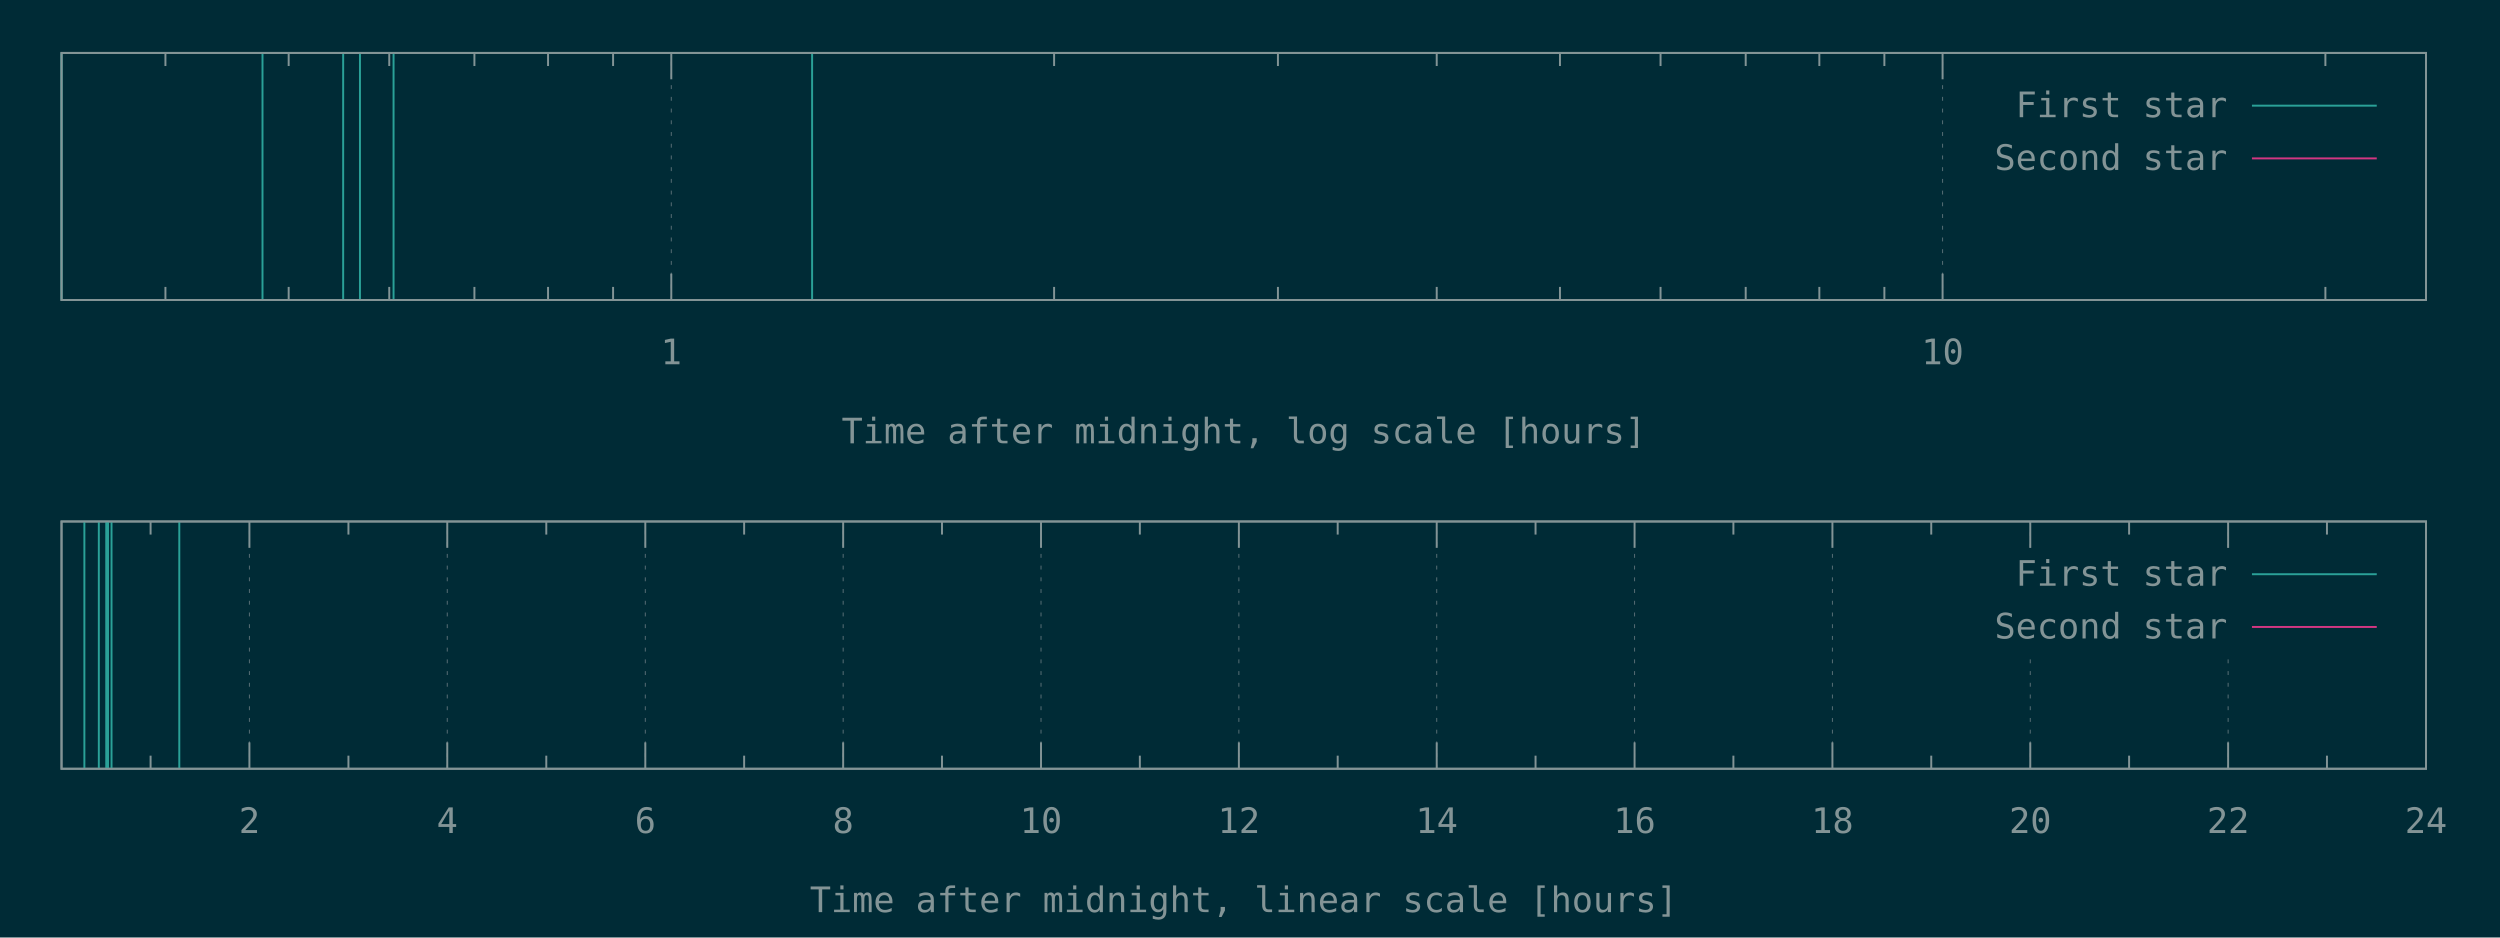
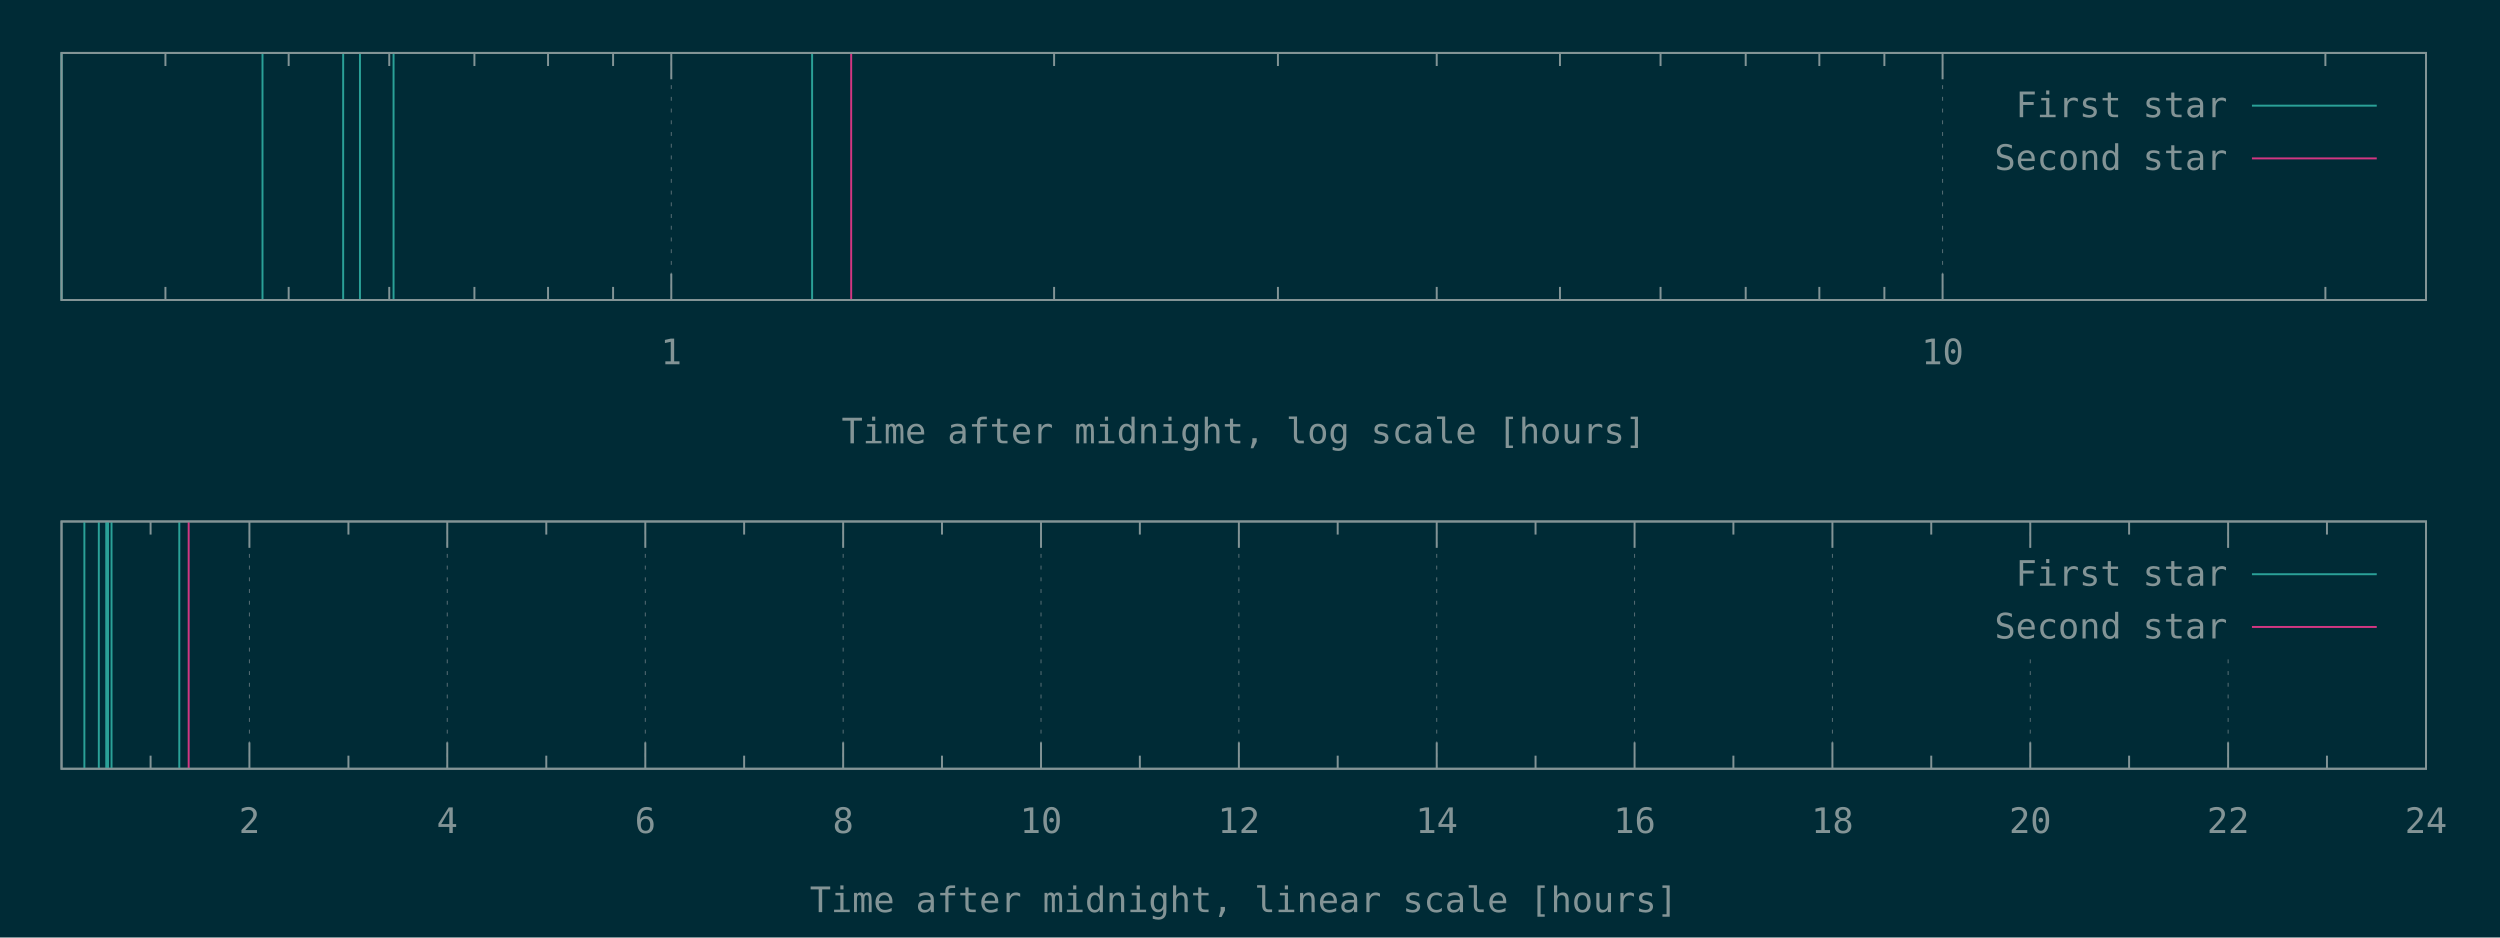
<svg xmlns="http://www.w3.org/2000/svg" xmlns:xlink="http://www.w3.org/1999/xlink" width="1280" height="480" viewBox="0 0 1280 480">
  <g id="gnuplot_canvas">
    <rect x="0" y="0" width="1280" height="480" fill="#002b36" />
    <defs>
      <circle id="gpDot" r="0.5" stroke-width="0.5" />
      <path id="gpPt0" stroke-width="0.148" stroke="currentColor" d="M-1,0 h2 M0,-1 v2" />
      <path id="gpPt1" stroke-width="0.148" stroke="currentColor" d="M-1,-1 L1,1 M1,-1 L-1,1" />
      <path id="gpPt2" stroke-width="0.148" stroke="currentColor" d="M-1,0 L1,0 M0,-1 L0,1 M-1,-1 L1,1 M-1,1 L1,-1" />
      <rect id="gpPt3" stroke-width="0.148" stroke="currentColor" x="-1" y="-1" width="2" height="2" />
      <rect id="gpPt4" stroke-width="0.148" stroke="currentColor" fill="currentColor" x="-1" y="-1" width="2" height="2" />
      <circle id="gpPt5" stroke-width="0.148" stroke="currentColor" cx="0" cy="0" r="1" />
      <use xlink:href="#gpPt5" id="gpPt6" fill="currentColor" stroke="none" />
      <path id="gpPt7" stroke-width="0.148" stroke="currentColor" d="M0,-1.33 L-1.33,0.67 L1.33,0.67 z" />
      <use xlink:href="#gpPt7" id="gpPt8" fill="currentColor" stroke="none" />
      <use xlink:href="#gpPt7" id="gpPt9" stroke="currentColor" transform="rotate(180)" />
      <use xlink:href="#gpPt9" id="gpPt10" fill="currentColor" stroke="none" />
      <use xlink:href="#gpPt3" id="gpPt11" stroke="currentColor" transform="rotate(45)" />
      <use xlink:href="#gpPt11" id="gpPt12" fill="currentColor" stroke="none" />
      <path id="gpPt13" stroke-width="0.148" stroke="currentColor" d="M0,1.330 L1.265,0.411 L0.782,-1.067 L-0.782,-1.076 L-1.265,0.411 z" />
      <use xlink:href="#gpPt13" id="gpPt14" fill="currentColor" stroke="none" />
      <filter id="textbox" filterUnits="objectBoundingBox" x="0" y="0" height="1" width="1">
        <feFlood flood-color="#002B36" flood-opacity="1" result="bgnd" />
        <feComposite in="SourceGraphic" in2="bgnd" operator="atop" />
      </filter>
      <filter id="greybox" filterUnits="objectBoundingBox" x="0" y="0" height="1" width="1">
        <feFlood flood-color="lightgrey" flood-opacity="1" result="grey" />
        <feComposite in="SourceGraphic" in2="grey" operator="atop" />
      </filter>
    </defs>
    <g fill="none" color="#002B36" stroke="currentColor" stroke-width="1.00" stroke-linecap="butt" stroke-linejoin="miter">
</g>
    <g fill="none" color="black" stroke="currentColor" stroke-width="1.00" stroke-linecap="butt" stroke-linejoin="miter">
      <path stroke="rgb(131, 148, 150)" d="M84.7,153.6 L84.7,146.9 M84.7,27.1 L84.7,33.8 M147.8,153.6 L147.8,146.9 M147.8,27.1 L147.8,33.8   M199.3,153.6 L199.3,146.9 M199.3,27.1 L199.3,33.8 M242.9,153.6 L242.9,146.9 M242.9,27.1 L242.9,33.8   M280.6,153.6 L280.6,146.9 M280.6,27.1 L280.6,33.8 M313.9,153.6 L313.9,146.9 M313.9,27.1 L313.9,33.8    " />
    </g>
    <g fill="none" color="black" stroke="rgb(131, 148, 150)" stroke-width="0.50" stroke-linecap="butt" stroke-linejoin="miter">
</g>
    <g fill="none" color="gray" stroke="currentColor" stroke-width="0.50" stroke-linecap="butt" stroke-linejoin="miter">
      <path stroke="rgb( 88, 110, 117)" stroke-dasharray="2,4" class="gridline" d="M343.7,153.6 L343.7,27.1  " />
    </g>
    <g fill="none" color="gray" stroke="rgb( 88, 110, 117)" stroke-width="1.00" stroke-linecap="butt" stroke-linejoin="miter">
</g>
    <g fill="none" color="black" stroke="currentColor" stroke-width="1.00" stroke-linecap="butt" stroke-linejoin="miter">
      <path stroke="rgb(131, 148, 150)" d="M343.7,153.6 L343.7,140.1 M343.7,27.1 L343.7,40.6  " />
      <g transform="translate(343.7,186.5)" stroke="none" fill="rgb(131,148,150)" font-family="Inconsolata" font-size="18.00" text-anchor="middle">
        <text>
          <tspan font-family="Inconsolata"> 1</tspan>
        </text>
      </g>
    </g>
    <g fill="none" color="black" stroke="currentColor" stroke-width="1.00" stroke-linecap="butt" stroke-linejoin="miter">
      <path stroke="rgb(131, 148, 150)" d="M539.7,153.6 L539.7,146.9 M539.7,27.1 L539.7,33.8 M654.3,153.6 L654.3,146.9 M654.3,27.1 L654.3,33.8   M735.6,153.6 L735.6,146.9 M735.6,27.1 L735.6,33.8 M798.7,153.6 L798.7,146.9 M798.7,27.1 L798.7,33.8   M850.2,153.6 L850.2,146.9 M850.2,27.1 L850.2,33.8 M893.8,153.6 L893.8,146.9 M893.8,27.1 L893.8,33.8   M931.5,153.6 L931.5,146.9 M931.5,27.1 L931.5,33.8 M964.8,153.6 L964.8,146.9 M964.8,27.1 L964.8,33.8    " />
    </g>
    <g fill="none" color="black" stroke="rgb(131, 148, 150)" stroke-width="0.50" stroke-linecap="butt" stroke-linejoin="miter">
</g>
    <g fill="none" color="gray" stroke="currentColor" stroke-width="0.50" stroke-linecap="butt" stroke-linejoin="miter">
      <path stroke="rgb( 88, 110, 117)" stroke-dasharray="2,4" class="gridline" d="M994.6,153.6 L994.6,27.1  " />
    </g>
    <g fill="none" color="gray" stroke="rgb( 88, 110, 117)" stroke-width="1.00" stroke-linecap="butt" stroke-linejoin="miter">
</g>
    <g fill="none" color="black" stroke="currentColor" stroke-width="1.00" stroke-linecap="butt" stroke-linejoin="miter">
      <path stroke="rgb(131, 148, 150)" d="M994.6,153.6 L994.6,140.1 M994.6,27.1 L994.6,40.6  " />
      <g transform="translate(994.6,186.5)" stroke="none" fill="rgb(131,148,150)" font-family="Inconsolata" font-size="18.00" text-anchor="middle">
        <text>
          <tspan font-family="Inconsolata"> 10</tspan>
        </text>
      </g>
    </g>
    <g fill="none" color="black" stroke="currentColor" stroke-width="1.00" stroke-linecap="butt" stroke-linejoin="miter">
      <path stroke="rgb(131, 148, 150)" d="M1190.6,153.6 L1190.6,146.9 M1190.6,27.1 L1190.6,33.8  " />
    </g>
    <g fill="none" color="black" stroke="currentColor" stroke-width="1.00" stroke-linecap="butt" stroke-linejoin="miter">
      <path stroke="rgb(131, 148, 150)" d="M31.5,27.1 L31.5,153.6 L1242.1,153.6 L1242.1,27.1 L31.5,27.1 Z  " />
    </g>
    <g fill="none" color="black" stroke="currentColor" stroke-width="1.00" stroke-linecap="butt" stroke-linejoin="miter">
      <g transform="translate(636.8,227.0)" stroke="none" fill="rgb(131,148,150)" font-family="Inconsolata" font-size="18.00" text-anchor="middle">
        <text>
          <tspan font-family="Inconsolata">Time after midnight, log scale [hours]</tspan>
        </text>
      </g>
    </g>
    <g fill="none" color="black" stroke="currentColor" stroke-width="1.00" stroke-linecap="butt" stroke-linejoin="miter">
</g>
    <g id="gnuplot_plot_1a">
      <g fill="none" color="black" stroke="currentColor" stroke-width="1.00" stroke-linecap="butt" stroke-linejoin="miter">
        <path stroke="rgb( 42, 161, 152)" d="M31.5,153.6 L31.5,27.1 M134.4,153.6 L134.4,27.1 M175.7,153.6 L175.7,27.1 M184.3,153.6 L184.3,27.1   M201.5,153.6 L201.5,27.1 M415.8,153.6 L415.8,27.1  " />
      </g>
    </g>
    <g id="gnuplot_plot_2a">
      <g fill="none" color="black" stroke="currentColor" stroke-width="1.00" stroke-linecap="butt" stroke-linejoin="miter">
- </g>
+         <path stroke="rgb(211,  54, 130)" d="M435.8,153.6 L435.8,27.1  " />
+       </g>
    </g>
    <g stroke="none" shape-rendering="crispEdges">
      <polygon fill="#002B36" points="1001.8,94.6 1229.5,94.6 1229.5,40.6 1001.8,40.6 " />
    </g>
    <g id="gnuplot_plot_1a">
      <g fill="none" color="black" stroke="currentColor" stroke-width="1.00" stroke-linecap="butt" stroke-linejoin="miter">
        <g transform="translate(1140.4,60.0)" stroke="none" fill="rgb(131,148,150)" font-family="Inconsolata" font-size="18.00" text-anchor="end">
          <text>
            <tspan font-family="Inconsolata">First star</tspan>
          </text>
        </g>
      </g>
      <g fill="none" color="black" stroke="currentColor" stroke-width="1.00" stroke-linecap="butt" stroke-linejoin="miter">
        <path stroke="rgb( 42, 161, 152)" d="M1153.0,54.1 L1216.9,54.1  " />
      </g>
    </g>
    <g id="gnuplot_plot_2a">
      <g fill="none" color="black" stroke="currentColor" stroke-width="1.00" stroke-linecap="butt" stroke-linejoin="miter">
        <g transform="translate(1140.4,87.0)" stroke="none" fill="rgb(131,148,150)" font-family="Inconsolata" font-size="18.00" text-anchor="end">
          <text>
            <tspan font-family="Inconsolata">Second star</tspan>
          </text>
        </g>
      </g>
      <g fill="none" color="black" stroke="currentColor" stroke-width="1.00" stroke-linecap="butt" stroke-linejoin="miter">
        <path stroke="rgb(211,  54, 130)" d="M1153.0,81.1 L1216.9,81.1  " />
      </g>
    </g>
    <g fill="none" color="#002B36" stroke="rgb(211,  54, 130)" stroke-width="2.00" stroke-linecap="butt" stroke-linejoin="miter">
</g>
    <g fill="none" color="black" stroke="currentColor" stroke-width="2.00" stroke-linecap="butt" stroke-linejoin="miter">
</g>
    <g fill="none" color="black" stroke="black" stroke-width="1.00" stroke-linecap="butt" stroke-linejoin="miter">
</g>
    <g fill="none" color="black" stroke="currentColor" stroke-width="1.00" stroke-linecap="butt" stroke-linejoin="miter">
      <path stroke="rgb(131, 148, 150)" d="M31.5,27.1 L31.5,153.6 L1242.1,153.6 L1242.1,27.1 L31.5,27.1 Z  " />
    </g>
    <g fill="none" color="black" stroke="currentColor" stroke-width="1.00" stroke-linecap="butt" stroke-linejoin="miter">
</g>
    <g fill="none" color="black" stroke="currentColor" stroke-width="1.00" stroke-linecap="butt" stroke-linejoin="miter">
      <path stroke="rgb(131, 148, 150)" d="M77.1,393.6 L77.1,386.9 M77.1,267.0 L77.1,273.7  " />
    </g>
    <g fill="none" color="black" stroke="rgb(131, 148, 150)" stroke-width="0.50" stroke-linecap="butt" stroke-linejoin="miter">
</g>
    <g fill="none" color="gray" stroke="currentColor" stroke-width="0.50" stroke-linecap="butt" stroke-linejoin="miter">
      <path stroke="rgb( 88, 110, 117)" stroke-dasharray="2,4" class="gridline" d="M127.7,393.6 L127.7,267.0  " />
    </g>
    <g fill="none" color="gray" stroke="rgb( 88, 110, 117)" stroke-width="1.00" stroke-linecap="butt" stroke-linejoin="miter">
</g>
    <g fill="none" color="black" stroke="currentColor" stroke-width="1.00" stroke-linecap="butt" stroke-linejoin="miter">
      <path stroke="rgb(131, 148, 150)" d="M127.7,393.6 L127.7,380.1 M127.7,267.0 L127.7,280.5  " />
      <g transform="translate(127.7,426.5)" stroke="none" fill="rgb(131,148,150)" font-family="Inconsolata" font-size="18.00" text-anchor="middle">
        <text>
          <tspan font-family="Inconsolata"> 2</tspan>
        </text>
      </g>
    </g>
    <g fill="none" color="black" stroke="currentColor" stroke-width="1.00" stroke-linecap="butt" stroke-linejoin="miter">
      <path stroke="rgb(131, 148, 150)" d="M178.4,393.6 L178.4,386.9 M178.4,267.0 L178.4,273.7  " />
    </g>
    <g fill="none" color="black" stroke="rgb(131, 148, 150)" stroke-width="0.50" stroke-linecap="butt" stroke-linejoin="miter">
</g>
    <g fill="none" color="gray" stroke="currentColor" stroke-width="0.50" stroke-linecap="butt" stroke-linejoin="miter">
      <path stroke="rgb( 88, 110, 117)" stroke-dasharray="2,4" class="gridline" d="M229.0,393.6 L229.0,267.0  " />
    </g>
    <g fill="none" color="gray" stroke="rgb( 88, 110, 117)" stroke-width="1.00" stroke-linecap="butt" stroke-linejoin="miter">
</g>
    <g fill="none" color="black" stroke="currentColor" stroke-width="1.00" stroke-linecap="butt" stroke-linejoin="miter">
      <path stroke="rgb(131, 148, 150)" d="M229.0,393.6 L229.0,380.1 M229.0,267.0 L229.0,280.5  " />
      <g transform="translate(229.0,426.5)" stroke="none" fill="rgb(131,148,150)" font-family="Inconsolata" font-size="18.00" text-anchor="middle">
        <text>
          <tspan font-family="Inconsolata"> 4</tspan>
        </text>
      </g>
    </g>
    <g fill="none" color="black" stroke="currentColor" stroke-width="1.00" stroke-linecap="butt" stroke-linejoin="miter">
      <path stroke="rgb(131, 148, 150)" d="M279.7,393.6 L279.7,386.9 M279.7,267.0 L279.7,273.7  " />
    </g>
    <g fill="none" color="black" stroke="rgb(131, 148, 150)" stroke-width="0.50" stroke-linecap="butt" stroke-linejoin="miter">
</g>
    <g fill="none" color="gray" stroke="currentColor" stroke-width="0.50" stroke-linecap="butt" stroke-linejoin="miter">
      <path stroke="rgb( 88, 110, 117)" stroke-dasharray="2,4" class="gridline" d="M330.4,393.6 L330.4,267.0  " />
    </g>
    <g fill="none" color="gray" stroke="rgb( 88, 110, 117)" stroke-width="1.00" stroke-linecap="butt" stroke-linejoin="miter">
</g>
    <g fill="none" color="black" stroke="currentColor" stroke-width="1.00" stroke-linecap="butt" stroke-linejoin="miter">
      <path stroke="rgb(131, 148, 150)" d="M330.4,393.6 L330.4,380.1 M330.4,267.0 L330.4,280.5  " />
      <g transform="translate(330.4,426.5)" stroke="none" fill="rgb(131,148,150)" font-family="Inconsolata" font-size="18.00" text-anchor="middle">
        <text>
          <tspan font-family="Inconsolata"> 6</tspan>
        </text>
      </g>
    </g>
    <g fill="none" color="black" stroke="currentColor" stroke-width="1.00" stroke-linecap="butt" stroke-linejoin="miter">
      <path stroke="rgb(131, 148, 150)" d="M381.0,393.6 L381.0,386.9 M381.0,267.0 L381.0,273.7  " />
    </g>
    <g fill="none" color="black" stroke="rgb(131, 148, 150)" stroke-width="0.50" stroke-linecap="butt" stroke-linejoin="miter">
</g>
    <g fill="none" color="gray" stroke="currentColor" stroke-width="0.50" stroke-linecap="butt" stroke-linejoin="miter">
      <path stroke="rgb( 88, 110, 117)" stroke-dasharray="2,4" class="gridline" d="M431.7,393.6 L431.7,267.0  " />
    </g>
    <g fill="none" color="gray" stroke="rgb( 88, 110, 117)" stroke-width="1.00" stroke-linecap="butt" stroke-linejoin="miter">
</g>
    <g fill="none" color="black" stroke="currentColor" stroke-width="1.00" stroke-linecap="butt" stroke-linejoin="miter">
      <path stroke="rgb(131, 148, 150)" d="M431.7,393.6 L431.7,380.1 M431.7,267.0 L431.7,280.5  " />
      <g transform="translate(431.7,426.5)" stroke="none" fill="rgb(131,148,150)" font-family="Inconsolata" font-size="18.00" text-anchor="middle">
        <text>
          <tspan font-family="Inconsolata"> 8</tspan>
        </text>
      </g>
    </g>
    <g fill="none" color="black" stroke="currentColor" stroke-width="1.00" stroke-linecap="butt" stroke-linejoin="miter">
      <path stroke="rgb(131, 148, 150)" d="M482.3,393.6 L482.3,386.9 M482.3,267.0 L482.3,273.7  " />
    </g>
    <g fill="none" color="black" stroke="rgb(131, 148, 150)" stroke-width="0.50" stroke-linecap="butt" stroke-linejoin="miter">
</g>
    <g fill="none" color="gray" stroke="currentColor" stroke-width="0.50" stroke-linecap="butt" stroke-linejoin="miter">
      <path stroke="rgb( 88, 110, 117)" stroke-dasharray="2,4" class="gridline" d="M533.0,393.6 L533.0,267.0  " />
    </g>
    <g fill="none" color="gray" stroke="rgb( 88, 110, 117)" stroke-width="1.00" stroke-linecap="butt" stroke-linejoin="miter">
</g>
    <g fill="none" color="black" stroke="currentColor" stroke-width="1.00" stroke-linecap="butt" stroke-linejoin="miter">
      <path stroke="rgb(131, 148, 150)" d="M533.0,393.6 L533.0,380.1 M533.0,267.0 L533.0,280.5  " />
      <g transform="translate(533.0,426.5)" stroke="none" fill="rgb(131,148,150)" font-family="Inconsolata" font-size="18.00" text-anchor="middle">
        <text>
          <tspan font-family="Inconsolata"> 10</tspan>
        </text>
      </g>
    </g>
    <g fill="none" color="black" stroke="currentColor" stroke-width="1.00" stroke-linecap="butt" stroke-linejoin="miter">
      <path stroke="rgb(131, 148, 150)" d="M583.6,393.6 L583.6,386.9 M583.6,267.0 L583.6,273.7  " />
    </g>
    <g fill="none" color="black" stroke="rgb(131, 148, 150)" stroke-width="0.50" stroke-linecap="butt" stroke-linejoin="miter">
</g>
    <g fill="none" color="gray" stroke="currentColor" stroke-width="0.50" stroke-linecap="butt" stroke-linejoin="miter">
      <path stroke="rgb( 88, 110, 117)" stroke-dasharray="2,4" class="gridline" d="M634.3,393.6 L634.3,267.0  " />
    </g>
    <g fill="none" color="gray" stroke="rgb( 88, 110, 117)" stroke-width="1.00" stroke-linecap="butt" stroke-linejoin="miter">
</g>
    <g fill="none" color="black" stroke="currentColor" stroke-width="1.00" stroke-linecap="butt" stroke-linejoin="miter">
      <path stroke="rgb(131, 148, 150)" d="M634.3,393.6 L634.3,380.1 M634.3,267.0 L634.3,280.5  " />
      <g transform="translate(634.3,426.5)" stroke="none" fill="rgb(131,148,150)" font-family="Inconsolata" font-size="18.00" text-anchor="middle">
        <text>
          <tspan font-family="Inconsolata"> 12</tspan>
        </text>
      </g>
    </g>
    <g fill="none" color="black" stroke="currentColor" stroke-width="1.00" stroke-linecap="butt" stroke-linejoin="miter">
      <path stroke="rgb(131, 148, 150)" d="M684.9,393.6 L684.9,386.9 M684.9,267.0 L684.9,273.7  " />
    </g>
    <g fill="none" color="black" stroke="rgb(131, 148, 150)" stroke-width="0.50" stroke-linecap="butt" stroke-linejoin="miter">
</g>
    <g fill="none" color="gray" stroke="currentColor" stroke-width="0.50" stroke-linecap="butt" stroke-linejoin="miter">
      <path stroke="rgb( 88, 110, 117)" stroke-dasharray="2,4" class="gridline" d="M735.6,393.6 L735.6,267.0  " />
    </g>
    <g fill="none" color="gray" stroke="rgb( 88, 110, 117)" stroke-width="1.00" stroke-linecap="butt" stroke-linejoin="miter">
</g>
    <g fill="none" color="black" stroke="currentColor" stroke-width="1.00" stroke-linecap="butt" stroke-linejoin="miter">
      <path stroke="rgb(131, 148, 150)" d="M735.6,393.6 L735.6,380.1 M735.6,267.0 L735.6,280.5  " />
      <g transform="translate(735.6,426.5)" stroke="none" fill="rgb(131,148,150)" font-family="Inconsolata" font-size="18.00" text-anchor="middle">
        <text>
          <tspan font-family="Inconsolata"> 14</tspan>
        </text>
      </g>
    </g>
    <g fill="none" color="black" stroke="currentColor" stroke-width="1.00" stroke-linecap="butt" stroke-linejoin="miter">
      <path stroke="rgb(131, 148, 150)" d="M786.2,393.6 L786.2,386.9 M786.2,267.0 L786.2,273.7  " />
    </g>
    <g fill="none" color="black" stroke="rgb(131, 148, 150)" stroke-width="0.50" stroke-linecap="butt" stroke-linejoin="miter">
</g>
    <g fill="none" color="gray" stroke="currentColor" stroke-width="0.50" stroke-linecap="butt" stroke-linejoin="miter">
      <path stroke="rgb( 88, 110, 117)" stroke-dasharray="2,4" class="gridline" d="M836.9,393.6 L836.9,267.0  " />
    </g>
    <g fill="none" color="gray" stroke="rgb( 88, 110, 117)" stroke-width="1.00" stroke-linecap="butt" stroke-linejoin="miter">
</g>
    <g fill="none" color="black" stroke="currentColor" stroke-width="1.00" stroke-linecap="butt" stroke-linejoin="miter">
      <path stroke="rgb(131, 148, 150)" d="M836.9,393.6 L836.9,380.1 M836.9,267.0 L836.9,280.5  " />
      <g transform="translate(836.9,426.5)" stroke="none" fill="rgb(131,148,150)" font-family="Inconsolata" font-size="18.00" text-anchor="middle">
        <text>
          <tspan font-family="Inconsolata"> 16</tspan>
        </text>
      </g>
    </g>
    <g fill="none" color="black" stroke="currentColor" stroke-width="1.00" stroke-linecap="butt" stroke-linejoin="miter">
      <path stroke="rgb(131, 148, 150)" d="M887.5,393.6 L887.5,386.9 M887.5,267.0 L887.5,273.7  " />
    </g>
    <g fill="none" color="black" stroke="rgb(131, 148, 150)" stroke-width="0.50" stroke-linecap="butt" stroke-linejoin="miter">
</g>
    <g fill="none" color="gray" stroke="currentColor" stroke-width="0.50" stroke-linecap="butt" stroke-linejoin="miter">
      <path stroke="rgb( 88, 110, 117)" stroke-dasharray="2,4" class="gridline" d="M938.2,393.6 L938.2,267.0  " />
    </g>
    <g fill="none" color="gray" stroke="rgb( 88, 110, 117)" stroke-width="1.00" stroke-linecap="butt" stroke-linejoin="miter">
</g>
    <g fill="none" color="black" stroke="currentColor" stroke-width="1.00" stroke-linecap="butt" stroke-linejoin="miter">
      <path stroke="rgb(131, 148, 150)" d="M938.2,393.6 L938.2,380.1 M938.2,267.0 L938.2,280.5  " />
      <g transform="translate(938.2,426.5)" stroke="none" fill="rgb(131,148,150)" font-family="Inconsolata" font-size="18.00" text-anchor="middle">
        <text>
          <tspan font-family="Inconsolata"> 18</tspan>
        </text>
      </g>
    </g>
    <g fill="none" color="black" stroke="currentColor" stroke-width="1.00" stroke-linecap="butt" stroke-linejoin="miter">
      <path stroke="rgb(131, 148, 150)" d="M988.8,393.6 L988.8,386.9 M988.8,267.0 L988.8,273.7  " />
    </g>
    <g fill="none" color="black" stroke="rgb(131, 148, 150)" stroke-width="0.50" stroke-linecap="butt" stroke-linejoin="miter">
</g>
    <g fill="none" color="gray" stroke="currentColor" stroke-width="0.50" stroke-linecap="butt" stroke-linejoin="miter">
      <path stroke="rgb( 88, 110, 117)" stroke-dasharray="2,4" class="gridline" d="M1039.5,393.6 L1039.5,334.5 M1039.5,280.5 L1039.5,267.0  " />
    </g>
    <g fill="none" color="gray" stroke="rgb( 88, 110, 117)" stroke-width="1.00" stroke-linecap="butt" stroke-linejoin="miter">
</g>
    <g fill="none" color="black" stroke="currentColor" stroke-width="1.00" stroke-linecap="butt" stroke-linejoin="miter">
      <path stroke="rgb(131, 148, 150)" d="M1039.5,393.6 L1039.5,380.1 M1039.5,267.0 L1039.5,280.5  " />
      <g transform="translate(1039.5,426.5)" stroke="none" fill="rgb(131,148,150)" font-family="Inconsolata" font-size="18.00" text-anchor="middle">
        <text>
          <tspan font-family="Inconsolata"> 20</tspan>
        </text>
      </g>
    </g>
    <g fill="none" color="black" stroke="currentColor" stroke-width="1.00" stroke-linecap="butt" stroke-linejoin="miter">
      <path stroke="rgb(131, 148, 150)" d="M1090.1,393.6 L1090.1,386.9 M1090.1,267.0 L1090.1,273.7  " />
    </g>
    <g fill="none" color="black" stroke="rgb(131, 148, 150)" stroke-width="0.50" stroke-linecap="butt" stroke-linejoin="miter">
</g>
    <g fill="none" color="gray" stroke="currentColor" stroke-width="0.50" stroke-linecap="butt" stroke-linejoin="miter">
      <path stroke="rgb( 88, 110, 117)" stroke-dasharray="2,4" class="gridline" d="M1140.8,393.6 L1140.8,334.5 M1140.8,280.5 L1140.8,267.0  " />
    </g>
    <g fill="none" color="gray" stroke="rgb( 88, 110, 117)" stroke-width="1.00" stroke-linecap="butt" stroke-linejoin="miter">
</g>
    <g fill="none" color="black" stroke="currentColor" stroke-width="1.00" stroke-linecap="butt" stroke-linejoin="miter">
      <path stroke="rgb(131, 148, 150)" d="M1140.8,393.6 L1140.8,380.1 M1140.8,267.0 L1140.8,280.5  " />
      <g transform="translate(1140.8,426.5)" stroke="none" fill="rgb(131,148,150)" font-family="Inconsolata" font-size="18.00" text-anchor="middle">
        <text>
          <tspan font-family="Inconsolata"> 22</tspan>
        </text>
      </g>
    </g>
    <g fill="none" color="black" stroke="currentColor" stroke-width="1.00" stroke-linecap="butt" stroke-linejoin="miter">
      <path stroke="rgb(131, 148, 150)" d="M1191.4,393.6 L1191.4,386.9 M1191.4,267.0 L1191.4,273.7  " />
    </g>
    <g fill="none" color="black" stroke="rgb(131, 148, 150)" stroke-width="0.50" stroke-linecap="butt" stroke-linejoin="miter">
</g>
    <g fill="none" color="gray" stroke="currentColor" stroke-width="0.50" stroke-linecap="butt" stroke-linejoin="miter">
      <path stroke="rgb( 88, 110, 117)" stroke-dasharray="2,4" class="gridline" d="M1242.1,393.6 L1242.1,267.0  " />
    </g>
    <g fill="none" color="gray" stroke="rgb( 88, 110, 117)" stroke-width="1.00" stroke-linecap="butt" stroke-linejoin="miter">
</g>
    <g fill="none" color="black" stroke="currentColor" stroke-width="1.00" stroke-linecap="butt" stroke-linejoin="miter">
      <path stroke="rgb(131, 148, 150)" d="M1242.1,393.6 L1242.1,380.1 M1242.1,267.0 L1242.1,280.5  " />
      <g transform="translate(1242.1,426.5)" stroke="none" fill="rgb(131,148,150)" font-family="Inconsolata" font-size="18.00" text-anchor="middle">
        <text>
          <tspan font-family="Inconsolata"> 24</tspan>
        </text>
      </g>
    </g>
    <g fill="none" color="black" stroke="currentColor" stroke-width="1.00" stroke-linecap="butt" stroke-linejoin="miter">
</g>
    <g fill="none" color="black" stroke="currentColor" stroke-width="1.00" stroke-linecap="butt" stroke-linejoin="miter">
      <path stroke="rgb(131, 148, 150)" d="M31.5,267.0 L31.5,393.6 L1242.1,393.6 L1242.1,267.0 L31.5,267.0 Z  " />
    </g>
    <g fill="none" color="black" stroke="currentColor" stroke-width="1.00" stroke-linecap="butt" stroke-linejoin="miter">
      <g transform="translate(636.8,467.0)" stroke="none" fill="rgb(131,148,150)" font-family="Inconsolata" font-size="18.00" text-anchor="middle">
        <text>
          <tspan font-family="Inconsolata">Time after midnight, linear scale [hours]</tspan>
        </text>
      </g>
    </g>
    <g fill="none" color="black" stroke="currentColor" stroke-width="1.00" stroke-linecap="butt" stroke-linejoin="miter">
</g>
    <g id="gnuplot_plot_1b">
      <g fill="none" color="black" stroke="currentColor" stroke-width="1.00" stroke-linecap="butt" stroke-linejoin="miter">
        <path stroke="rgb( 42, 161, 152)" d="M43.2,393.6 L43.2,267.0 M50.6,393.6 L50.6,267.0 M54.4,393.6 L54.4,267.0 M55.3,393.6 L55.3,267.0   M57.1,393.6 L57.1,267.0 M91.8,393.6 L91.8,267.0  " />
      </g>
    </g>
    <g id="gnuplot_plot_2b">
      <g fill="none" color="black" stroke="currentColor" stroke-width="1.00" stroke-linecap="butt" stroke-linejoin="miter">
- </g>
+         <path stroke="rgb(211,  54, 130)" d="M96.6,393.6 L96.6,267.0  " />
+       </g>
    </g>
    <g stroke="none" shape-rendering="crispEdges">
      <polygon fill="#002B36" points="1001.8,334.5 1229.5,334.5 1229.5,280.5 1001.8,280.5 " />
    </g>
    <g id="gnuplot_plot_1b">
      <g fill="none" color="black" stroke="currentColor" stroke-width="1.00" stroke-linecap="butt" stroke-linejoin="miter">
        <g transform="translate(1140.4,299.9)" stroke="none" fill="rgb(131,148,150)" font-family="Inconsolata" font-size="18.00" text-anchor="end">
          <text>
            <tspan font-family="Inconsolata">First star</tspan>
          </text>
        </g>
      </g>
      <g fill="none" color="black" stroke="currentColor" stroke-width="1.00" stroke-linecap="butt" stroke-linejoin="miter">
        <path stroke="rgb( 42, 161, 152)" d="M1153.0,294.0 L1216.9,294.0  " />
      </g>
    </g>
    <g id="gnuplot_plot_2b">
      <g fill="none" color="black" stroke="currentColor" stroke-width="1.00" stroke-linecap="butt" stroke-linejoin="miter">
        <g transform="translate(1140.4,326.9)" stroke="none" fill="rgb(131,148,150)" font-family="Inconsolata" font-size="18.00" text-anchor="end">
          <text>
            <tspan font-family="Inconsolata">Second star</tspan>
          </text>
        </g>
      </g>
      <g fill="none" color="black" stroke="currentColor" stroke-width="1.00" stroke-linecap="butt" stroke-linejoin="miter">
        <path stroke="rgb(211,  54, 130)" d="M1153.0,321.0 L1216.9,321.0  " />
      </g>
    </g>
    <g fill="none" color="#002B36" stroke="rgb(211,  54, 130)" stroke-width="2.00" stroke-linecap="butt" stroke-linejoin="miter">
</g>
    <g fill="none" color="black" stroke="currentColor" stroke-width="2.00" stroke-linecap="butt" stroke-linejoin="miter">
</g>
    <g fill="none" color="black" stroke="black" stroke-width="1.00" stroke-linecap="butt" stroke-linejoin="miter">
</g>
    <g fill="none" color="black" stroke="currentColor" stroke-width="1.00" stroke-linecap="butt" stroke-linejoin="miter">
      <path stroke="rgb(131, 148, 150)" d="M31.5,267.0 L31.5,393.6 L1242.1,393.6 L1242.1,267.0 L31.5,267.0 Z  " />
    </g>
    <g fill="none" color="black" stroke="currentColor" stroke-width="1.00" stroke-linecap="butt" stroke-linejoin="miter">
</g>
  </g>
</svg>
